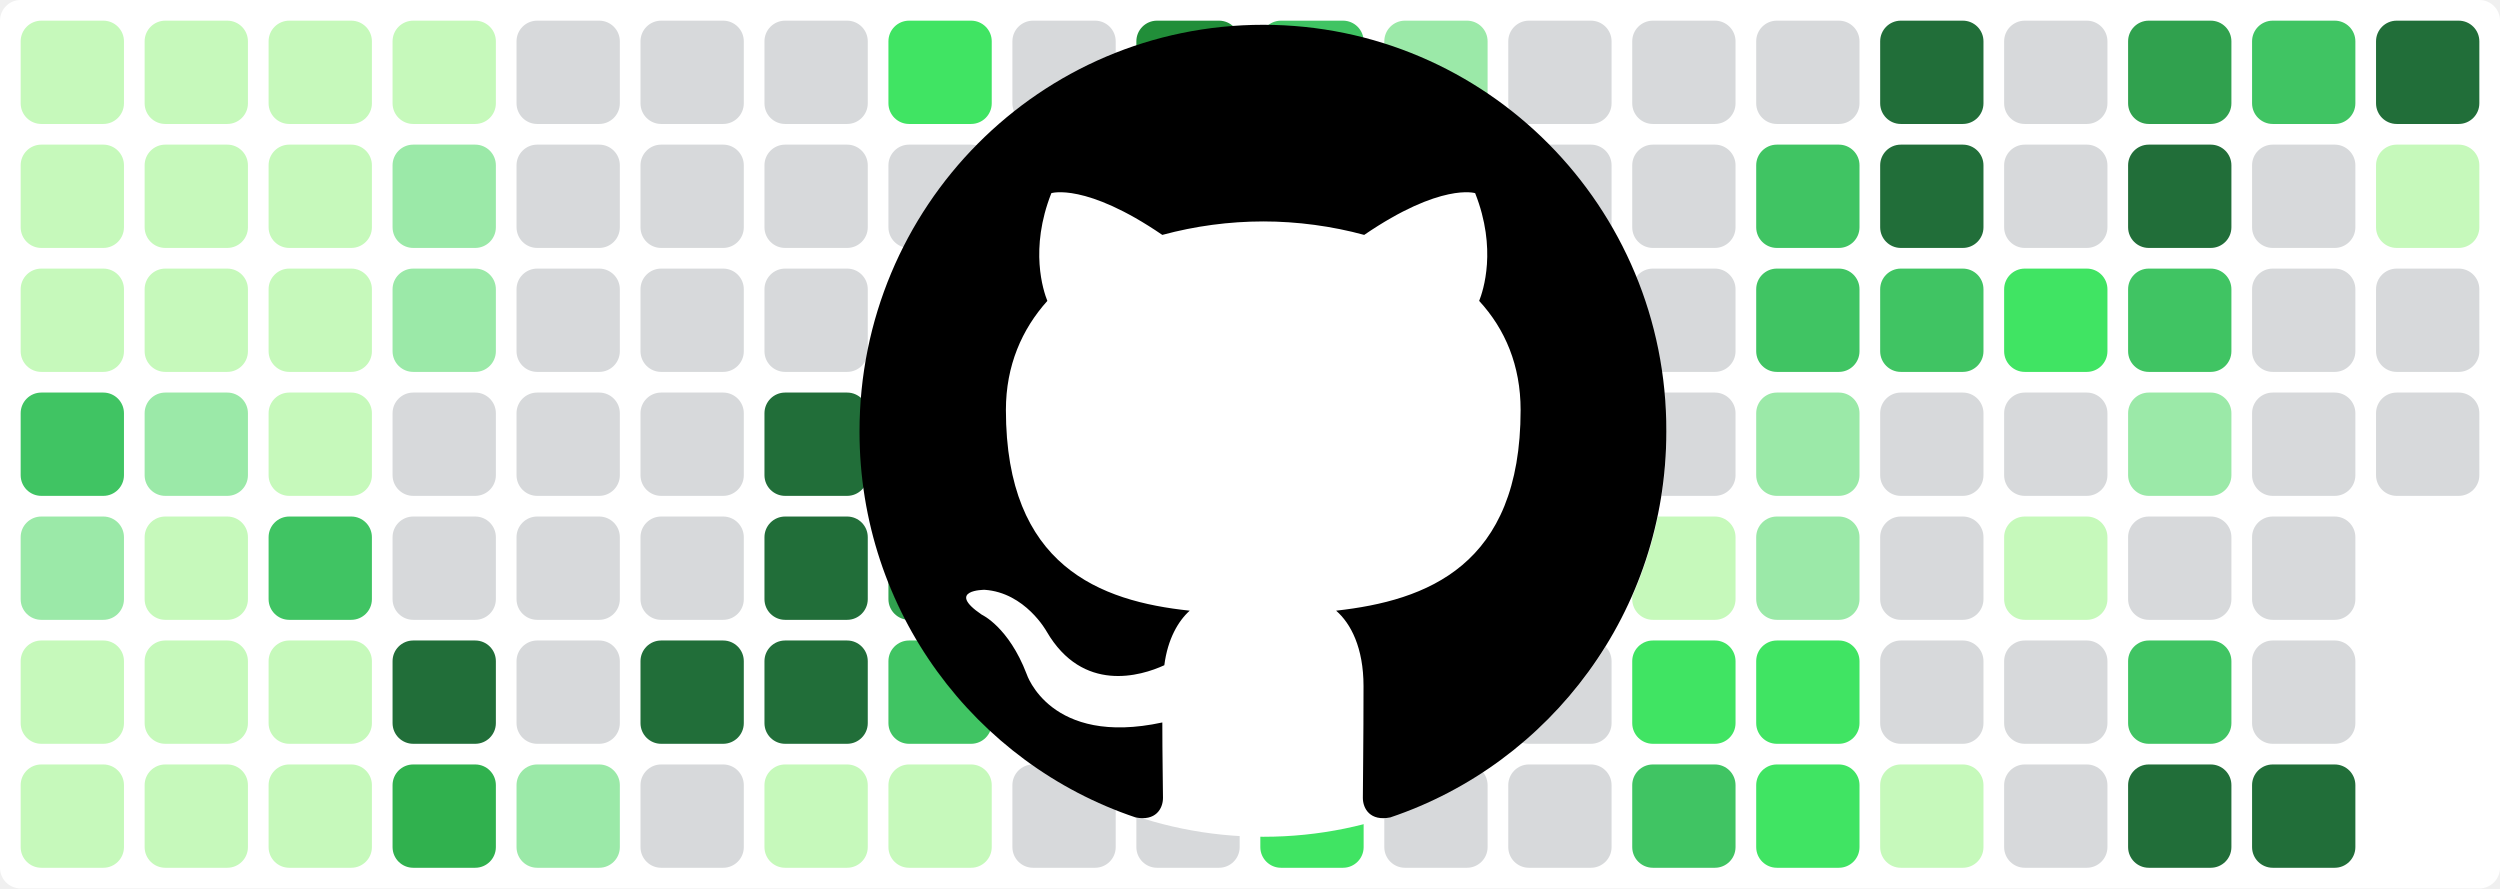
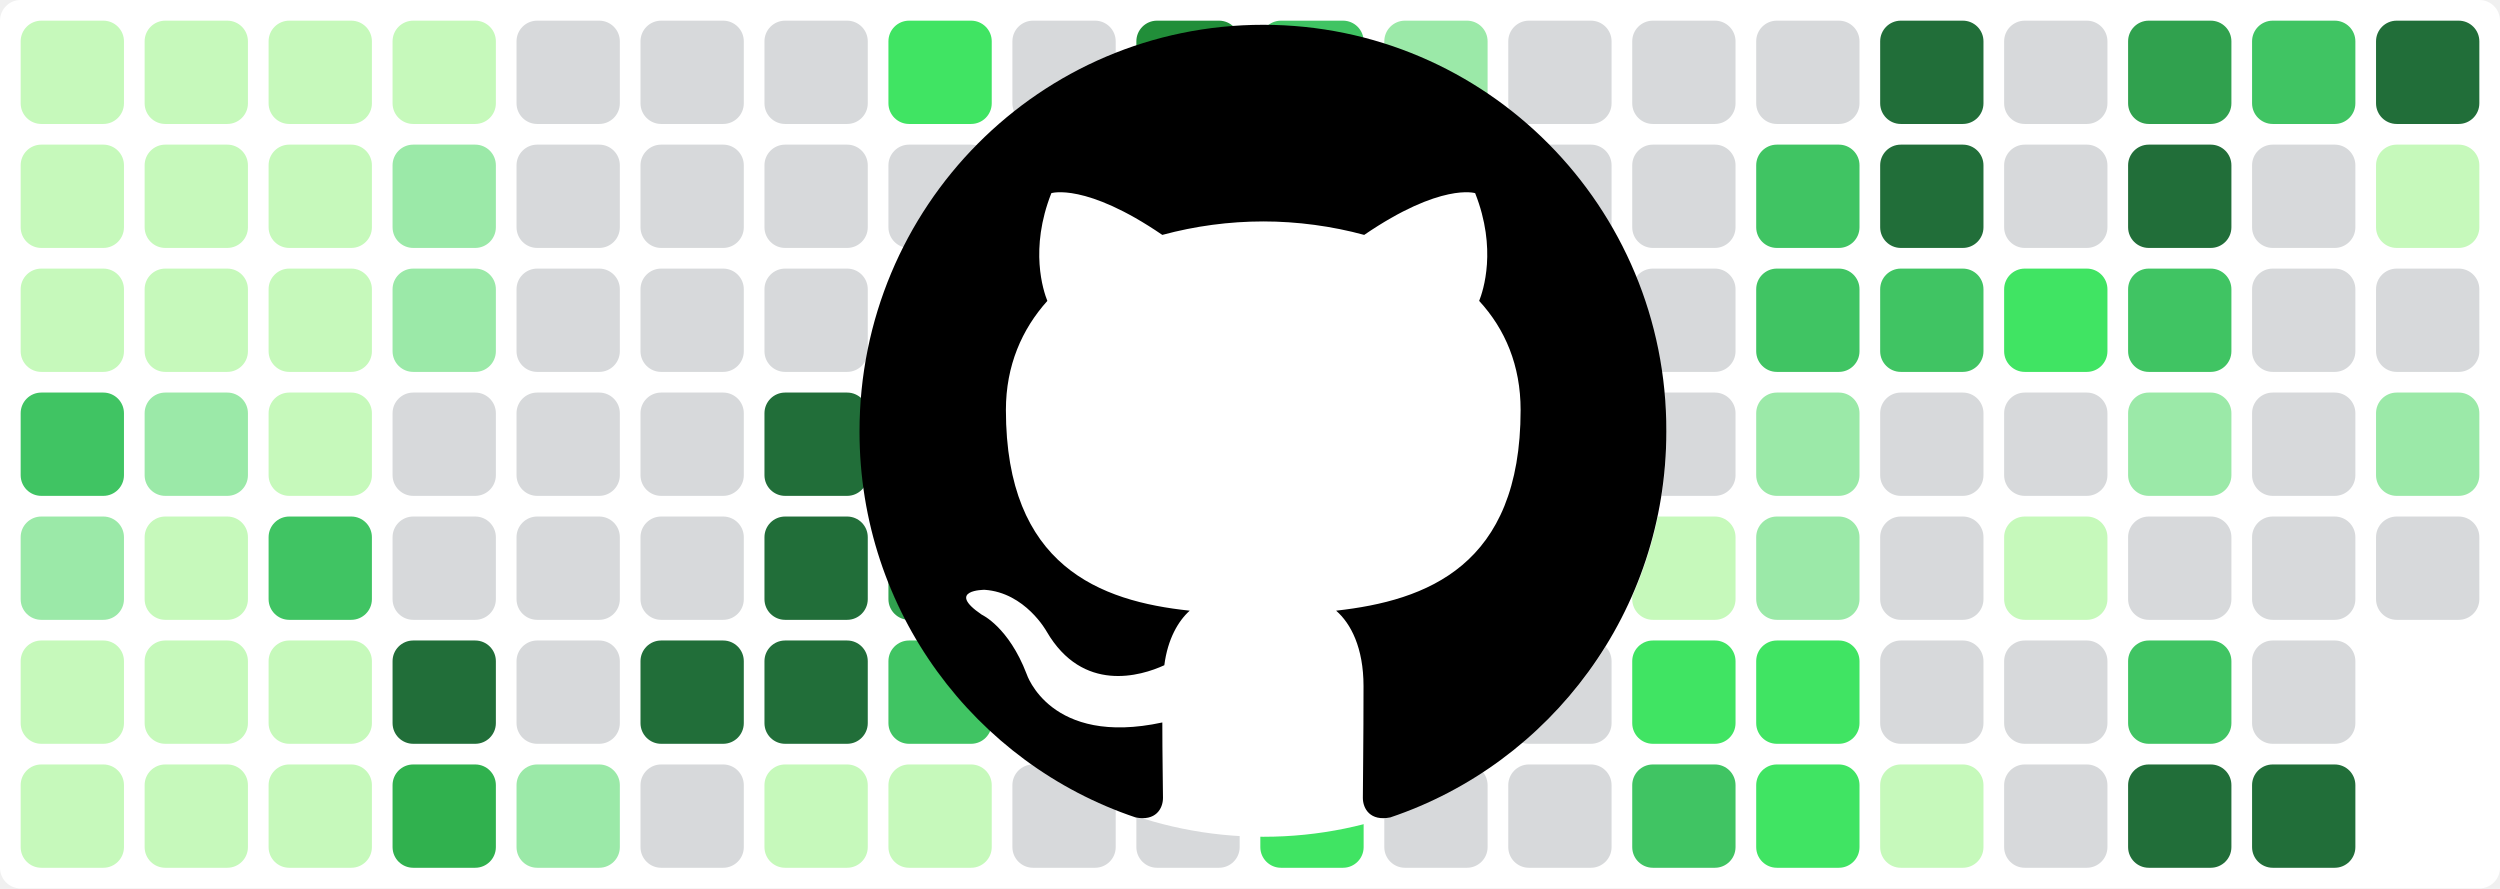
<svg xmlns="http://www.w3.org/2000/svg" baseProfile="tiny" height="100%" version="1.2" viewBox="0,0,242,86" width="100%">
  <defs />
  <rect fill="#ffffff" height="86" rx="2" ry="2" width="242" x="0" y="0" />
  <rect fill="#c6f9bb" height="10" rx="2" ry="2" width="10" x="2" y="2" />
  <rect fill="#c6f9bb" height="10" rx="2" ry="2" width="10" x="2" y="14" />
  <rect fill="#c6f9bb" height="10" rx="2" ry="2" width="10" x="2" y="26" />
  <rect fill="#40c463" height="10" rx="2" ry="2" width="10" x="2" y="38" />
  <rect fill="#9be9a8" height="10" rx="2" ry="2" width="10" x="2" y="50" />
  <rect fill="#c6f9bb" height="10" rx="2" ry="2" width="10" x="2" y="62" />
  <rect fill="#c6f9bb" height="10" rx="2" ry="2" width="10" x="2" y="74" />
  <rect fill="#c6f9bb" height="10" rx="2" ry="2" width="10" x="14" y="2" />
  <rect fill="#c6f9bb" height="10" rx="2" ry="2" width="10" x="14" y="14" />
  <rect fill="#c6f9bb" height="10" rx="2" ry="2" width="10" x="14" y="26" />
  <rect fill="#9be9a8" height="10" rx="2" ry="2" width="10" x="14" y="38" />
  <rect fill="#c6f9bb" height="10" rx="2" ry="2" width="10" x="14" y="50" />
  <rect fill="#c6f9bb" height="10" rx="2" ry="2" width="10" x="14" y="62" />
  <rect fill="#c6f9bb" height="10" rx="2" ry="2" width="10" x="14" y="74" />
  <rect fill="#c6f9bb" height="10" rx="2" ry="2" width="10" x="26" y="2" />
  <rect fill="#c6f9bb" height="10" rx="2" ry="2" width="10" x="26" y="14" />
  <rect fill="#c6f9bb" height="10" rx="2" ry="2" width="10" x="26" y="26" />
  <rect fill="#c6f9bb" height="10" rx="2" ry="2" width="10" x="26" y="38" />
  <rect fill="#40c463" height="10" rx="2" ry="2" width="10" x="26" y="50" />
  <rect fill="#c6f9bb" height="10" rx="2" ry="2" width="10" x="26" y="62" />
  <rect fill="#c6f9bb" height="10" rx="2" ry="2" width="10" x="26" y="74" />
  <rect fill="#c6f9bb" height="10" rx="2" ry="2" width="10" x="38" y="2" />
  <rect fill="#9be9a8" height="10" rx="2" ry="2" width="10" x="38" y="14" />
  <rect fill="#9be9a8" height="10" rx="2" ry="2" width="10" x="38" y="26" />
  <rect fill="#d7d9db" height="10" rx="2" ry="2" width="10" x="38" y="38" />
  <rect fill="#d7d9db" height="10" rx="2" ry="2" width="10" x="38" y="50" />
  <rect fill="#216e39" height="10" rx="2" ry="2" width="10" x="38" y="62" />
  <rect fill="#30b14e" height="10" rx="2" ry="2" width="10" x="38" y="74" />
  <rect fill="#d7d9db" height="10" rx="2" ry="2" width="10" x="50" y="2" />
  <rect fill="#d7d9db" height="10" rx="2" ry="2" width="10" x="50" y="14" />
  <rect fill="#d7d9db" height="10" rx="2" ry="2" width="10" x="50" y="26" />
  <rect fill="#d7d9db" height="10" rx="2" ry="2" width="10" x="50" y="38" />
  <rect fill="#d7d9db" height="10" rx="2" ry="2" width="10" x="50" y="50" />
  <rect fill="#d7d9db" height="10" rx="2" ry="2" width="10" x="50" y="62" />
  <rect fill="#9be9a8" height="10" rx="2" ry="2" width="10" x="50" y="74" />
  <rect fill="#d7d9db" height="10" rx="2" ry="2" width="10" x="62" y="2" />
  <rect fill="#d7d9db" height="10" rx="2" ry="2" width="10" x="62" y="14" />
  <rect fill="#d7d9db" height="10" rx="2" ry="2" width="10" x="62" y="26" />
  <rect fill="#d7d9db" height="10" rx="2" ry="2" width="10" x="62" y="38" />
  <rect fill="#d7d9db" height="10" rx="2" ry="2" width="10" x="62" y="50" />
  <rect fill="#216e39" height="10" rx="2" ry="2" width="10" x="62" y="62" />
  <rect fill="#d7d9db" height="10" rx="2" ry="2" width="10" x="62" y="74" />
  <rect fill="#d7d9db" height="10" rx="2" ry="2" width="10" x="74" y="2" />
  <rect fill="#d7d9db" height="10" rx="2" ry="2" width="10" x="74" y="14" />
  <rect fill="#d7d9db" height="10" rx="2" ry="2" width="10" x="74" y="26" />
  <rect fill="#216e39" height="10" rx="2" ry="2" width="10" x="74" y="38" />
  <rect fill="#216e39" height="10" rx="2" ry="2" width="10" x="74" y="50" />
  <rect fill="#216e39" height="10" rx="2" ry="2" width="10" x="74" y="62" />
  <rect fill="#c6f9bb" height="10" rx="2" ry="2" width="10" x="74" y="74" />
  <rect fill="#40e463" height="10" rx="2" ry="2" width="10" x="86" y="2" />
  <rect fill="#d7d9db" height="10" rx="2" ry="2" width="10" x="86" y="14" />
  <rect fill="#40c463" height="10" rx="2" ry="2" width="10" x="86" y="26" />
  <rect fill="#40e463" height="10" rx="2" ry="2" width="10" x="86" y="38" />
  <rect fill="#30a14e" height="10" rx="2" ry="2" width="10" x="86" y="50" />
  <rect fill="#40c463" height="10" rx="2" ry="2" width="10" x="86" y="62" />
  <rect fill="#c6f9bb" height="10" rx="2" ry="2" width="10" x="86" y="74" />
  <rect fill="#d7d9db" height="10" rx="2" ry="2" width="10" x="98" y="2" />
  <rect fill="#d7d9db" height="10" rx="2" ry="2" width="10" x="98" y="14" />
  <rect fill="#d7d9db" height="10" rx="2" ry="2" width="10" x="98" y="26" />
  <rect fill="#d7d9db" height="10" rx="2" ry="2" width="10" x="98" y="38" />
  <rect fill="#c6f9bb" height="10" rx="2" ry="2" width="10" x="98" y="50" />
  <rect fill="#d7d9db" height="10" rx="2" ry="2" width="10" x="98" y="62" />
  <rect fill="#d7d9db" height="10" rx="2" ry="2" width="10" x="98" y="74" />
  <rect fill="#218e39" height="10" rx="2" ry="2" width="10" x="110" y="2" />
  <rect fill="#d7d9db" height="10" rx="2" ry="2" width="10" x="110" y="14" />
  <rect fill="#40c463" height="10" rx="2" ry="2" width="10" x="110" y="26" />
  <rect fill="#c6f9bb" height="10" rx="2" ry="2" width="10" x="110" y="38" />
  <rect fill="#40e463" height="10" rx="2" ry="2" width="10" x="110" y="50" />
  <rect fill="#d7d9db" height="10" rx="2" ry="2" width="10" x="110" y="62" />
  <rect fill="#d7d9db" height="10" rx="2" ry="2" width="10" x="110" y="74" />
  <rect fill="#40c463" height="10" rx="2" ry="2" width="10" x="122" y="2" />
  <rect fill="#9be9a8" height="10" rx="2" ry="2" width="10" x="122" y="14" />
  <rect fill="#d7d9db" height="10" rx="2" ry="2" width="10" x="122" y="26" />
  <rect fill="#d7d9db" height="10" rx="2" ry="2" width="10" x="122" y="38" />
  <rect fill="#d7d9db" height="10" rx="2" ry="2" width="10" x="122" y="50" />
  <rect fill="#40e463" height="10" rx="2" ry="2" width="10" x="122" y="62" />
  <rect fill="#40e463" height="10" rx="2" ry="2" width="10" x="122" y="74" />
  <rect fill="#9be9a8" height="10" rx="2" ry="2" width="10" x="134" y="2" />
  <rect fill="#9be9a8" height="10" rx="2" ry="2" width="10" x="134" y="14" />
  <rect fill="#d7d9db" height="10" rx="2" ry="2" width="10" x="134" y="26" />
  <rect fill="#40e463" height="10" rx="2" ry="2" width="10" x="134" y="38" />
  <rect fill="#c6f9bb" height="10" rx="2" ry="2" width="10" x="134" y="50" />
  <rect fill="#216e39" height="10" rx="2" ry="2" width="10" x="134" y="62" />
  <rect fill="#d7d9db" height="10" rx="2" ry="2" width="10" x="134" y="74" />
  <rect fill="#d7d9db" height="10" rx="2" ry="2" width="10" x="146" y="2" />
  <rect fill="#d7d9db" height="10" rx="2" ry="2" width="10" x="146" y="14" />
  <rect fill="#d7d9db" height="10" rx="2" ry="2" width="10" x="146" y="26" />
  <rect fill="#d7d9db" height="10" rx="2" ry="2" width="10" x="146" y="38" />
  <rect fill="#d7d9db" height="10" rx="2" ry="2" width="10" x="146" y="50" />
  <rect fill="#d7d9db" height="10" rx="2" ry="2" width="10" x="146" y="62" />
  <rect fill="#d7d9db" height="10" rx="2" ry="2" width="10" x="146" y="74" />
  <rect fill="#d7d9db" height="10" rx="2" ry="2" width="10" x="158" y="2" />
  <rect fill="#d7d9db" height="10" rx="2" ry="2" width="10" x="158" y="14" />
  <rect fill="#d7d9db" height="10" rx="2" ry="2" width="10" x="158" y="26" />
  <rect fill="#d7d9db" height="10" rx="2" ry="2" width="10" x="158" y="38" />
  <rect fill="#c6f9bb" height="10" rx="2" ry="2" width="10" x="158" y="50" />
  <rect fill="#40e463" height="10" rx="2" ry="2" width="10" x="158" y="62" />
  <rect fill="#40c463" height="10" rx="2" ry="2" width="10" x="158" y="74" />
  <rect fill="#d7d9db" height="10" rx="2" ry="2" width="10" x="170" y="2" />
  <rect fill="#40c463" height="10" rx="2" ry="2" width="10" x="170" y="14" />
  <rect fill="#40c463" height="10" rx="2" ry="2" width="10" x="170" y="26" />
  <rect fill="#9be9a8" height="10" rx="2" ry="2" width="10" x="170" y="38" />
  <rect fill="#9be9a8" height="10" rx="2" ry="2" width="10" x="170" y="50" />
  <rect fill="#40e463" height="10" rx="2" ry="2" width="10" x="170" y="62" />
  <rect fill="#40e463" height="10" rx="2" ry="2" width="10" x="170" y="74" />
  <rect fill="#216e39" height="10" rx="2" ry="2" width="10" x="182" y="2" />
  <rect fill="#216e39" height="10" rx="2" ry="2" width="10" x="182" y="14" />
  <rect fill="#40c463" height="10" rx="2" ry="2" width="10" x="182" y="26" />
  <rect fill="#d7d9db" height="10" rx="2" ry="2" width="10" x="182" y="38" />
  <rect fill="#d7d9db" height="10" rx="2" ry="2" width="10" x="182" y="50" />
  <rect fill="#d7d9db" height="10" rx="2" ry="2" width="10" x="182" y="62" />
  <rect fill="#c6f9bb" height="10" rx="2" ry="2" width="10" x="182" y="74" />
  <rect fill="#d7d9db" height="10" rx="2" ry="2" width="10" x="194" y="2" />
  <rect fill="#d7d9db" height="10" rx="2" ry="2" width="10" x="194" y="14" />
  <rect fill="#40e463" height="10" rx="2" ry="2" width="10" x="194" y="26" />
  <rect fill="#d7d9db" height="10" rx="2" ry="2" width="10" x="194" y="38" />
  <rect fill="#c6f9bb" height="10" rx="2" ry="2" width="10" x="194" y="50" />
  <rect fill="#d7d9db" height="10" rx="2" ry="2" width="10" x="194" y="62" />
  <rect fill="#d7d9db" height="10" rx="2" ry="2" width="10" x="194" y="74" />
  <rect fill="#30a14e" height="10" rx="2" ry="2" width="10" x="206" y="2" />
  <rect fill="#216e39" height="10" rx="2" ry="2" width="10" x="206" y="14" />
  <rect fill="#40c463" height="10" rx="2" ry="2" width="10" x="206" y="26" />
  <rect fill="#9be9a8" height="10" rx="2" ry="2" width="10" x="206" y="38" />
  <rect fill="#d7d9db" height="10" rx="2" ry="2" width="10" x="206" y="50" />
  <rect fill="#40c463" height="10" rx="2" ry="2" width="10" x="206" y="62" />
  <rect fill="#216e39" height="10" rx="2" ry="2" width="10" x="206" y="74" />
  <rect fill="#40c463" height="10" rx="2" ry="2" width="10" x="218" y="2" />
  <rect fill="#d7d9db" height="10" rx="2" ry="2" width="10" x="218" y="14" />
  <rect fill="#d7d9db" height="10" rx="2" ry="2" width="10" x="218" y="26" />
  <rect fill="#d7d9db" height="10" rx="2" ry="2" width="10" x="218" y="38" />
  <rect fill="#d7d9db" height="10" rx="2" ry="2" width="10" x="218" y="50" />
  <rect fill="#d7d9db" height="10" rx="2" ry="2" width="10" x="218" y="62" />
  <rect fill="#216e39" height="10" rx="2" ry="2" width="10" x="218" y="74" />
  <rect fill="#216e39" height="10" rx="2" ry="2" width="10" x="230" y="2" />
  <rect fill="#c6f9bb" height="10" rx="2" ry="2" width="10" x="230" y="14" />
  <rect fill="#d7d9db" height="10" rx="2" ry="2" width="10" x="230" y="26" />
-   <rect fill="#d7d9db" height="10" rx="2" ry="2" width="10" x="230" y="38" />
+   <rect fill="#9be9a8" height="10" rx="2" ry="2" width="10" x="230" y="38" />
+   <rect fill="#d7d9db" height="10" rx="2" ry="2" width="10" x="230" y="50" />
  <circle cx="122.3" cy="42" fill="#ffffff" r="39" />
  <path fill-rule="evenodd" clip-rule="evenodd" transform="scale(0.8, 0.8) translate(104, 3)" d="M48.854 0C21.839 0 0 22 0 49.217c0 21.756 13.993 40.172 33.405 46.69 2.427.49 3.316-1.059 3.316-2.362 0-1.141-.08-5.052-.08-9.127-13.59 2.934-16.42-5.867-16.42-5.867-2.184-5.704-5.42-7.17-5.42-7.17-4.448-3.015.324-3.015.324-3.015 4.934.326 7.523 5.052 7.523 5.052 4.367 7.496 11.404 5.378 14.235 4.074.404-3.178 1.699-5.378 3.074-6.6-10.839-1.141-22.243-5.378-22.243-24.283 0-5.378 1.94-9.778 5.014-13.2-.485-1.222-2.184-6.275.486-13.038 0 0 4.125-1.304 13.426 5.052a46.97 46.97 0 0 1 12.214-1.63c4.125 0 8.33.571 12.213 1.63 9.302-6.356 13.427-5.052 13.427-5.052 2.67 6.763.97 11.816.485 13.038 3.155 3.422 5.015 7.822 5.015 13.2 0 18.905-11.404 23.06-22.324 24.283 1.78 1.548 3.316 4.481 3.316 9.126 0 6.6-.08 11.897-.08 13.526 0 1.304.89 2.853 3.316 2.364 19.412-6.52 33.405-24.935 33.405-46.691C97.707 22 75.788 0 48.854 0z" fill="#000000" />
</svg>
